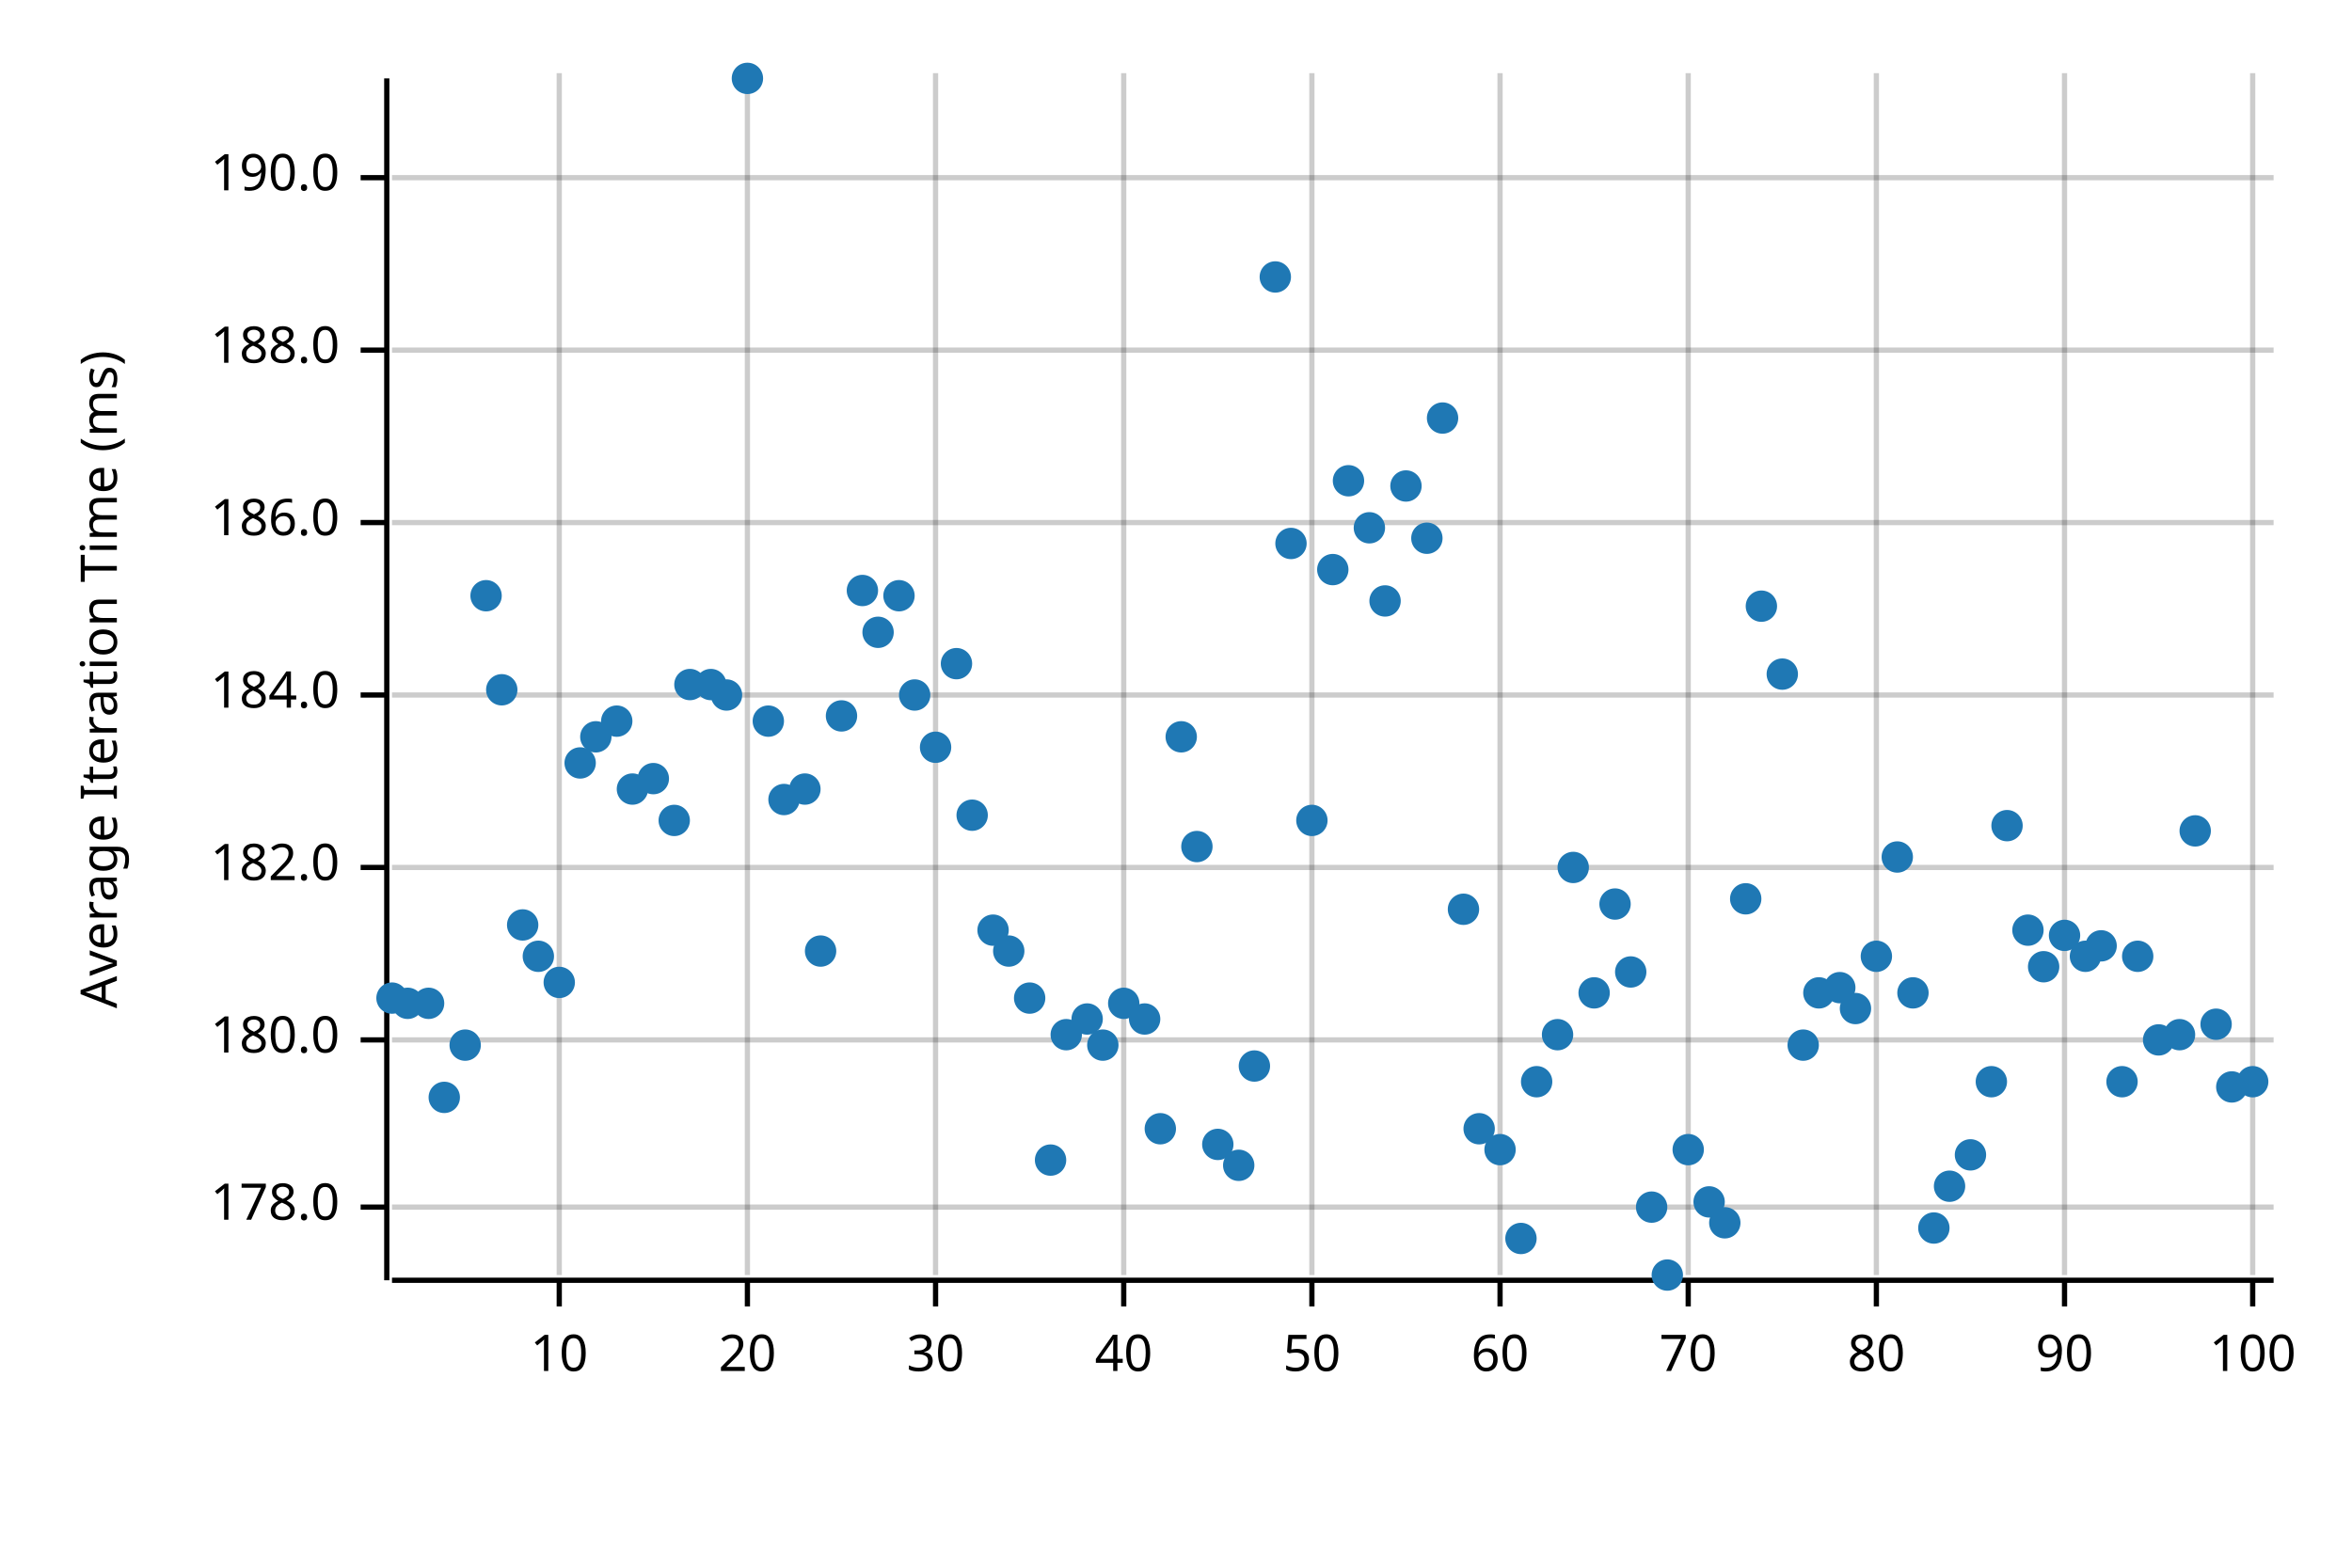
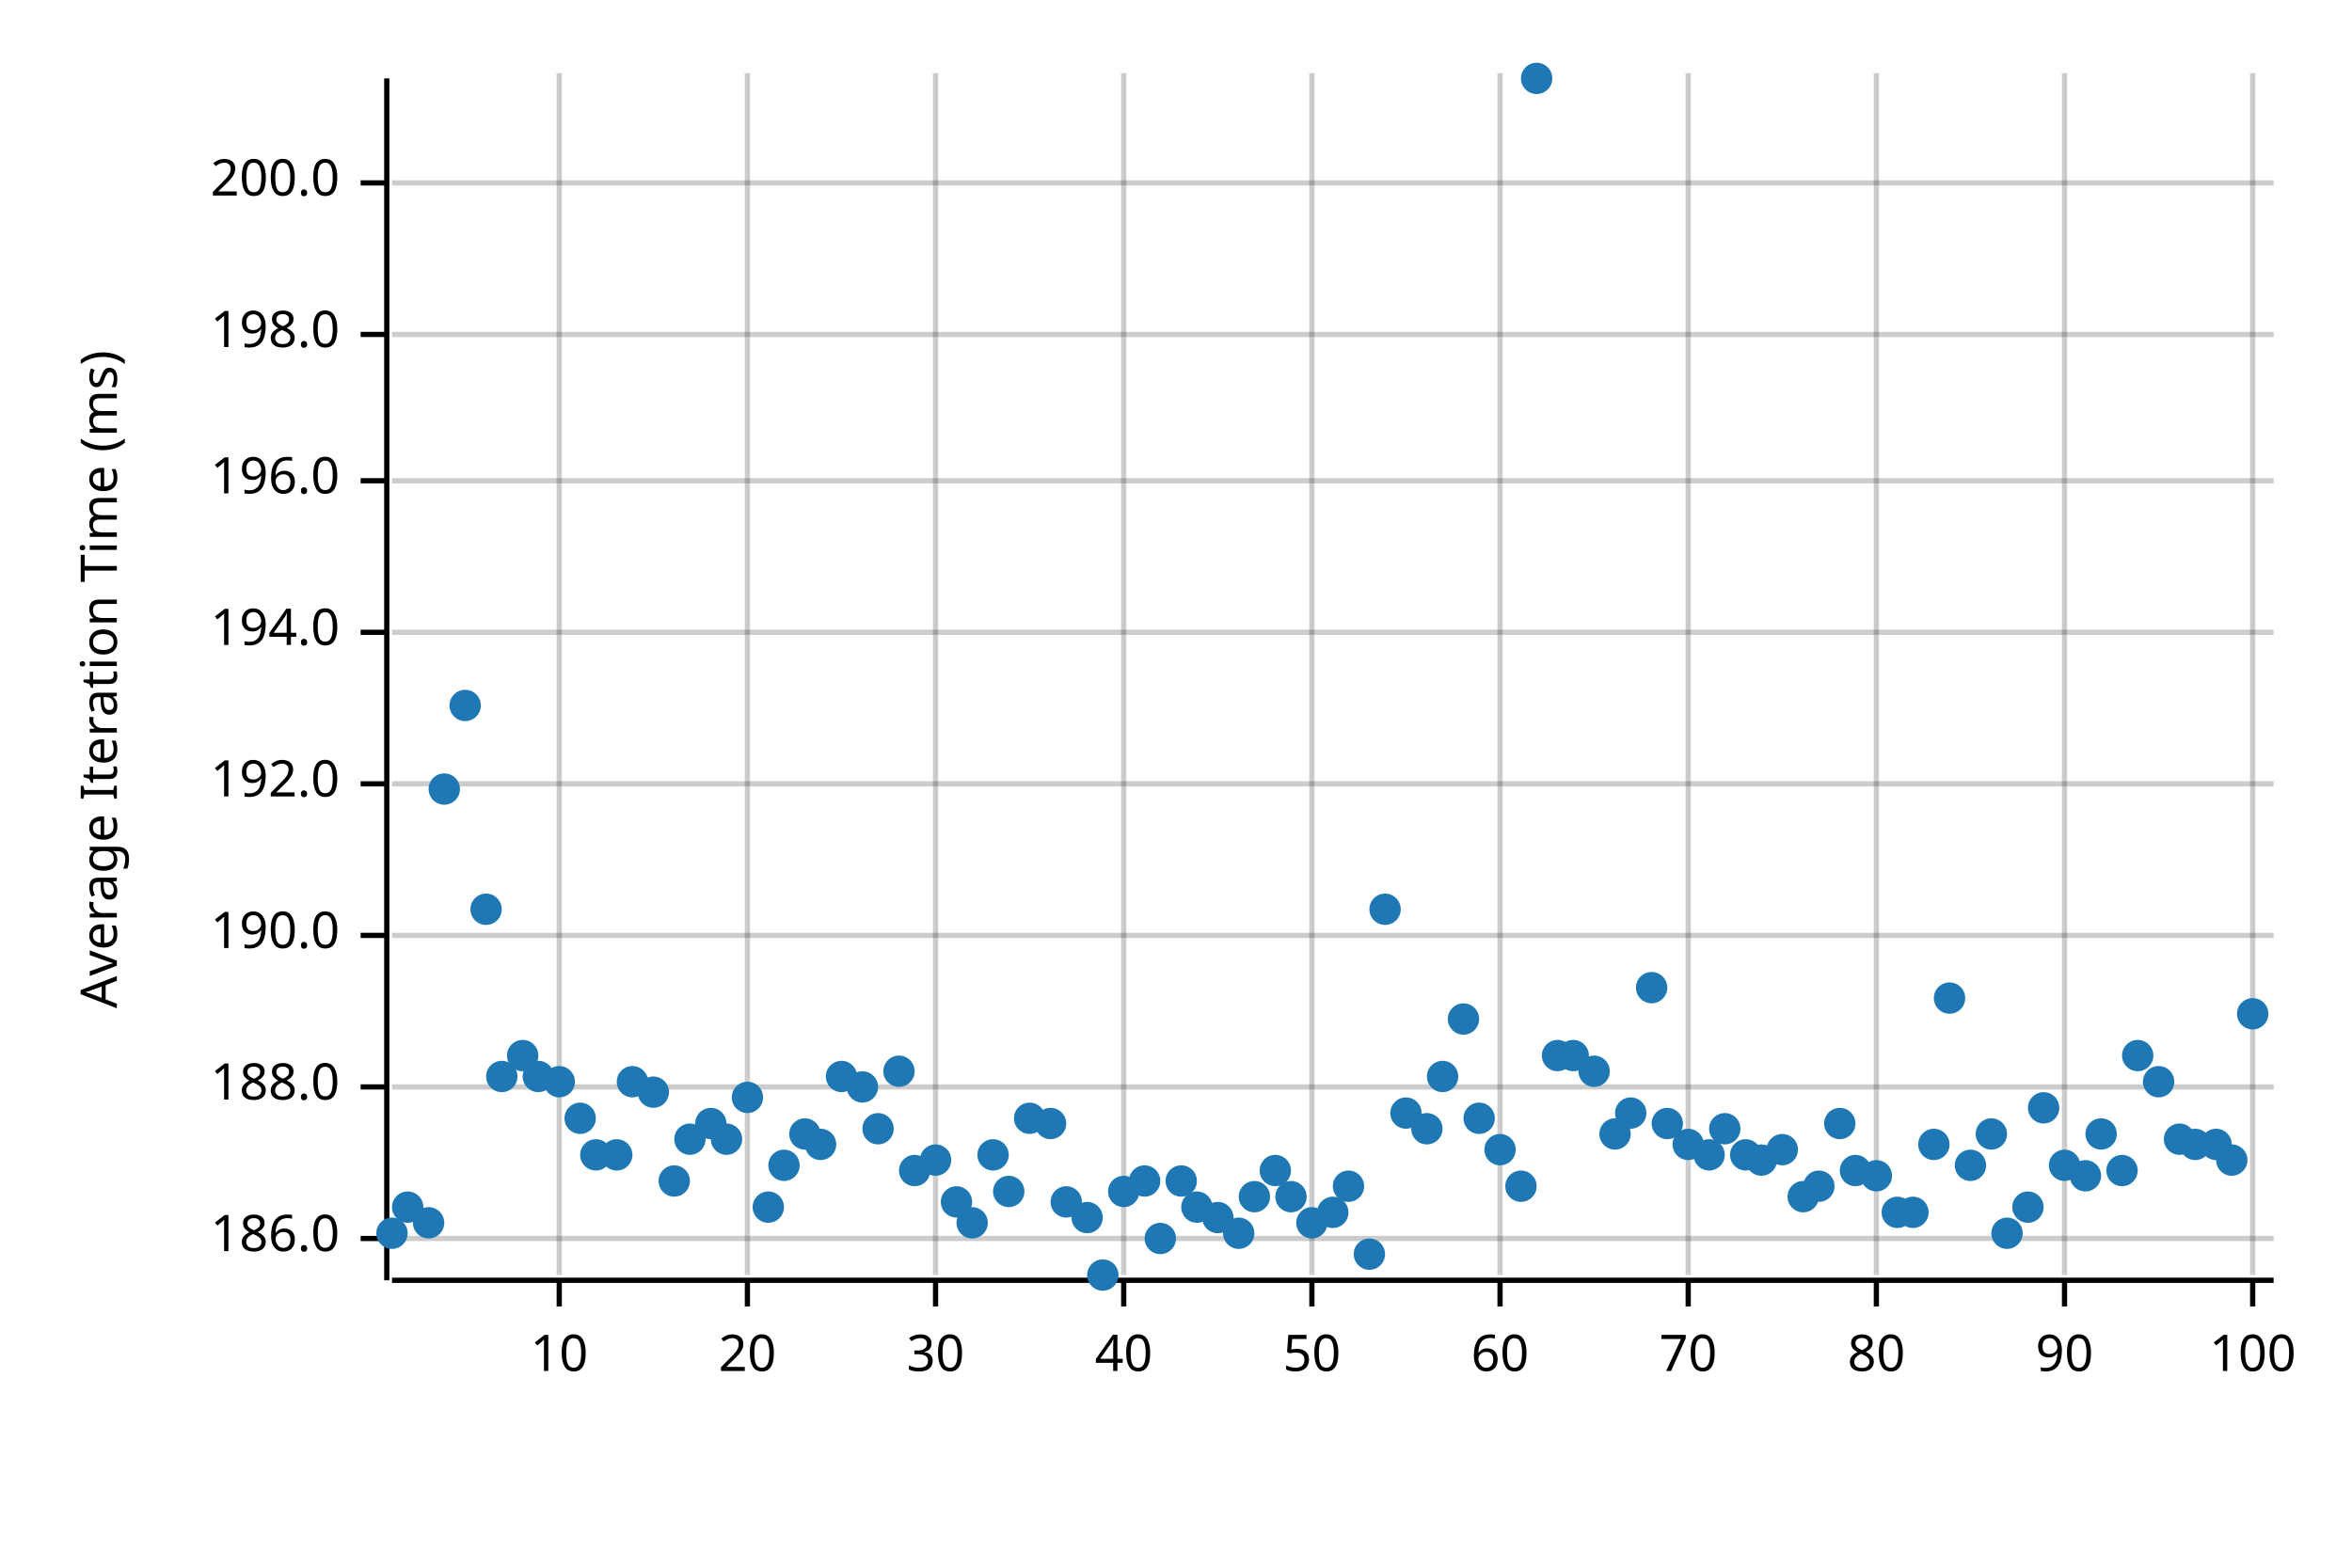
<svg xmlns="http://www.w3.org/2000/svg" width="450" height="300" viewBox="0 0 450 300">
  <text x="15" y="130" dy="0.76em" text-anchor="middle" font-family="sans-serif" font-size="9.677" opacity="1" fill="#000000" transform="rotate(270, 15, 130)">
Average Iteration Time (ms)
</text>
  <line opacity="0.2" stroke="#000000" stroke-width="1" x1="107" y1="244" x2="107" y2="14" />
  <line opacity="0.2" stroke="#000000" stroke-width="1" x1="143" y1="244" x2="143" y2="14" />
  <line opacity="0.2" stroke="#000000" stroke-width="1" x1="179" y1="244" x2="179" y2="14" />
  <line opacity="0.2" stroke="#000000" stroke-width="1" x1="215" y1="244" x2="215" y2="14" />
  <line opacity="0.2" stroke="#000000" stroke-width="1" x1="251" y1="244" x2="251" y2="14" />
  <line opacity="0.2" stroke="#000000" stroke-width="1" x1="287" y1="244" x2="287" y2="14" />
  <line opacity="0.2" stroke="#000000" stroke-width="1" x1="323" y1="244" x2="323" y2="14" />
  <line opacity="0.2" stroke="#000000" stroke-width="1" x1="359" y1="244" x2="359" y2="14" />
  <line opacity="0.2" stroke="#000000" stroke-width="1" x1="395" y1="244" x2="395" y2="14" />
  <line opacity="0.2" stroke="#000000" stroke-width="1" x1="431" y1="244" x2="431" y2="14" />
-   <line opacity="0.2" stroke="#000000" stroke-width="1" x1="75" y1="231" x2="435" y2="231" />
-   <line opacity="0.2" stroke="#000000" stroke-width="1" x1="75" y1="199" x2="435" y2="199" />
-   <line opacity="0.2" stroke="#000000" stroke-width="1" x1="75" y1="166" x2="435" y2="166" />
-   <line opacity="0.2" stroke="#000000" stroke-width="1" x1="75" y1="133" x2="435" y2="133" />
-   <line opacity="0.2" stroke="#000000" stroke-width="1" x1="75" y1="100" x2="435" y2="100" />
-   <line opacity="0.2" stroke="#000000" stroke-width="1" x1="75" y1="67" x2="435" y2="67" />
-   <line opacity="0.2" stroke="#000000" stroke-width="1" x1="75" y1="34" x2="435" y2="34" />
+   <line opacity="0.2" stroke="#000000" stroke-width="1" x1="75" y1="237" x2="435" y2="237" />
+   <line opacity="0.2" stroke="#000000" stroke-width="1" x1="75" y1="208" x2="435" y2="208" />
+   <line opacity="0.2" stroke="#000000" stroke-width="1" x1="75" y1="179" x2="435" y2="179" />
+   <line opacity="0.2" stroke="#000000" stroke-width="1" x1="75" y1="150" x2="435" y2="150" />
+   <line opacity="0.2" stroke="#000000" stroke-width="1" x1="75" y1="121" x2="435" y2="121" />
+   <line opacity="0.2" stroke="#000000" stroke-width="1" x1="75" y1="92" x2="435" y2="92" />
+   <line opacity="0.2" stroke="#000000" stroke-width="1" x1="75" y1="64" x2="435" y2="64" />
+   <line opacity="0.2" stroke="#000000" stroke-width="1" x1="75" y1="35" x2="435" y2="35" />
  <polyline fill="none" opacity="1" stroke="#000000" stroke-width="1" points="74,15 74,245 " />
-   <text x="65" y="231" dy="0.5ex" text-anchor="end" font-family="sans-serif" font-size="9.677" opacity="1" fill="#000000">
- 178.0
- </text>
-   <polyline fill="none" opacity="1" stroke="#000000" stroke-width="1" points="69,231 74,231 " />
-   <text x="65" y="199" dy="0.5ex" text-anchor="end" font-family="sans-serif" font-size="9.677" opacity="1" fill="#000000">
- 180.0
- </text>
-   <polyline fill="none" opacity="1" stroke="#000000" stroke-width="1" points="69,199 74,199 " />
-   <text x="65" y="166" dy="0.5ex" text-anchor="end" font-family="sans-serif" font-size="9.677" opacity="1" fill="#000000">
- 182.0
- </text>
-   <polyline fill="none" opacity="1" stroke="#000000" stroke-width="1" points="69,166 74,166 " />
-   <text x="65" y="133" dy="0.5ex" text-anchor="end" font-family="sans-serif" font-size="9.677" opacity="1" fill="#000000">
- 184.0
- </text>
-   <polyline fill="none" opacity="1" stroke="#000000" stroke-width="1" points="69,133 74,133 " />
-   <text x="65" y="100" dy="0.5ex" text-anchor="end" font-family="sans-serif" font-size="9.677" opacity="1" fill="#000000">
+   <text x="65" y="237" dy="0.5ex" text-anchor="end" font-family="sans-serif" font-size="9.677" opacity="1" fill="#000000">
186.0
</text>
-   <polyline fill="none" opacity="1" stroke="#000000" stroke-width="1" points="69,100 74,100 " />
-   <text x="65" y="67" dy="0.5ex" text-anchor="end" font-family="sans-serif" font-size="9.677" opacity="1" fill="#000000">
+   <polyline fill="none" opacity="1" stroke="#000000" stroke-width="1" points="69,237 74,237 " />
+   <text x="65" y="208" dy="0.5ex" text-anchor="end" font-family="sans-serif" font-size="9.677" opacity="1" fill="#000000">
188.0
</text>
-   <polyline fill="none" opacity="1" stroke="#000000" stroke-width="1" points="69,67 74,67 " />
-   <text x="65" y="34" dy="0.5ex" text-anchor="end" font-family="sans-serif" font-size="9.677" opacity="1" fill="#000000">
+   <polyline fill="none" opacity="1" stroke="#000000" stroke-width="1" points="69,208 74,208 " />
+   <text x="65" y="179" dy="0.5ex" text-anchor="end" font-family="sans-serif" font-size="9.677" opacity="1" fill="#000000">
190.0
</text>
-   <polyline fill="none" opacity="1" stroke="#000000" stroke-width="1" points="69,34 74,34 " />
+   <polyline fill="none" opacity="1" stroke="#000000" stroke-width="1" points="69,179 74,179 " />
+   <text x="65" y="150" dy="0.5ex" text-anchor="end" font-family="sans-serif" font-size="9.677" opacity="1" fill="#000000">
+ 192.0
+ </text>
+   <polyline fill="none" opacity="1" stroke="#000000" stroke-width="1" points="69,150 74,150 " />
+   <text x="65" y="121" dy="0.5ex" text-anchor="end" font-family="sans-serif" font-size="9.677" opacity="1" fill="#000000">
+ 194.0
+ </text>
+   <polyline fill="none" opacity="1" stroke="#000000" stroke-width="1" points="69,121 74,121 " />
+   <text x="65" y="92" dy="0.5ex" text-anchor="end" font-family="sans-serif" font-size="9.677" opacity="1" fill="#000000">
+ 196.0
+ </text>
+   <polyline fill="none" opacity="1" stroke="#000000" stroke-width="1" points="69,92 74,92 " />
+   <text x="65" y="64" dy="0.5ex" text-anchor="end" font-family="sans-serif" font-size="9.677" opacity="1" fill="#000000">
+ 198.0
+ </text>
+   <polyline fill="none" opacity="1" stroke="#000000" stroke-width="1" points="69,64 74,64 " />
+   <text x="65" y="35" dy="0.5ex" text-anchor="end" font-family="sans-serif" font-size="9.677" opacity="1" fill="#000000">
+ 200.0
+ </text>
+   <polyline fill="none" opacity="1" stroke="#000000" stroke-width="1" points="69,35 74,35 " />
  <polyline fill="none" opacity="1" stroke="#000000" stroke-width="1" points="75,245 435,245 " />
  <text x="107" y="255" dy="0.76em" text-anchor="middle" font-family="sans-serif" font-size="9.677" opacity="1" fill="#000000">
10
</text>
  <polyline fill="none" opacity="1" stroke="#000000" stroke-width="1" points="107,245 107,250 " />
  <text x="143" y="255" dy="0.76em" text-anchor="middle" font-family="sans-serif" font-size="9.677" opacity="1" fill="#000000">
20
</text>
  <polyline fill="none" opacity="1" stroke="#000000" stroke-width="1" points="143,245 143,250 " />
  <text x="179" y="255" dy="0.76em" text-anchor="middle" font-family="sans-serif" font-size="9.677" opacity="1" fill="#000000">
30
</text>
  <polyline fill="none" opacity="1" stroke="#000000" stroke-width="1" points="179,245 179,250 " />
  <text x="215" y="255" dy="0.76em" text-anchor="middle" font-family="sans-serif" font-size="9.677" opacity="1" fill="#000000">
40
</text>
  <polyline fill="none" opacity="1" stroke="#000000" stroke-width="1" points="215,245 215,250 " />
  <text x="251" y="255" dy="0.76em" text-anchor="middle" font-family="sans-serif" font-size="9.677" opacity="1" fill="#000000">
50
</text>
  <polyline fill="none" opacity="1" stroke="#000000" stroke-width="1" points="251,245 251,250 " />
  <text x="287" y="255" dy="0.76em" text-anchor="middle" font-family="sans-serif" font-size="9.677" opacity="1" fill="#000000">
60
</text>
  <polyline fill="none" opacity="1" stroke="#000000" stroke-width="1" points="287,245 287,250 " />
  <text x="323" y="255" dy="0.76em" text-anchor="middle" font-family="sans-serif" font-size="9.677" opacity="1" fill="#000000">
70
</text>
  <polyline fill="none" opacity="1" stroke="#000000" stroke-width="1" points="323,245 323,250 " />
  <text x="359" y="255" dy="0.76em" text-anchor="middle" font-family="sans-serif" font-size="9.677" opacity="1" fill="#000000">
80
</text>
  <polyline fill="none" opacity="1" stroke="#000000" stroke-width="1" points="359,245 359,250 " />
  <text x="395" y="255" dy="0.76em" text-anchor="middle" font-family="sans-serif" font-size="9.677" opacity="1" fill="#000000">
90
</text>
  <polyline fill="none" opacity="1" stroke="#000000" stroke-width="1" points="395,245 395,250 " />
  <text x="431" y="255" dy="0.76em" text-anchor="middle" font-family="sans-serif" font-size="9.677" opacity="1" fill="#000000">
100
</text>
  <polyline fill="none" opacity="1" stroke="#000000" stroke-width="1" points="431,245 431,250 " />
-   <circle cx="75" cy="191" r="3" opacity="1" fill="#1F78B4" stroke="none" stroke-width="1" />
-   <circle cx="78" cy="192" r="3" opacity="1" fill="#1F78B4" stroke="none" stroke-width="1" />
-   <circle cx="82" cy="192" r="3" opacity="1" fill="#1F78B4" stroke="none" stroke-width="1" />
-   <circle cx="85" cy="210" r="3" opacity="1" fill="#1F78B4" stroke="none" stroke-width="1" />
-   <circle cx="89" cy="200" r="3" opacity="1" fill="#1F78B4" stroke="none" stroke-width="1" />
-   <circle cx="93" cy="114" r="3" opacity="1" fill="#1F78B4" stroke="none" stroke-width="1" />
-   <circle cx="96" cy="132" r="3" opacity="1" fill="#1F78B4" stroke="none" stroke-width="1" />
-   <circle cx="100" cy="177" r="3" opacity="1" fill="#1F78B4" stroke="none" stroke-width="1" />
-   <circle cx="103" cy="183" r="3" opacity="1" fill="#1F78B4" stroke="none" stroke-width="1" />
-   <circle cx="107" cy="188" r="3" opacity="1" fill="#1F78B4" stroke="none" stroke-width="1" />
-   <circle cx="111" cy="146" r="3" opacity="1" fill="#1F78B4" stroke="none" stroke-width="1" />
-   <circle cx="114" cy="141" r="3" opacity="1" fill="#1F78B4" stroke="none" stroke-width="1" />
-   <circle cx="118" cy="138" r="3" opacity="1" fill="#1F78B4" stroke="none" stroke-width="1" />
-   <circle cx="121" cy="151" r="3" opacity="1" fill="#1F78B4" stroke="none" stroke-width="1" />
-   <circle cx="125" cy="149" r="3" opacity="1" fill="#1F78B4" stroke="none" stroke-width="1" />
-   <circle cx="129" cy="157" r="3" opacity="1" fill="#1F78B4" stroke="none" stroke-width="1" />
-   <circle cx="132" cy="131" r="3" opacity="1" fill="#1F78B4" stroke="none" stroke-width="1" />
-   <circle cx="136" cy="131" r="3" opacity="1" fill="#1F78B4" stroke="none" stroke-width="1" />
-   <circle cx="139" cy="133" r="3" opacity="1" fill="#1F78B4" stroke="none" stroke-width="1" />
-   <circle cx="143" cy="15" r="3" opacity="1" fill="#1F78B4" stroke="none" stroke-width="1" />
-   <circle cx="147" cy="138" r="3" opacity="1" fill="#1F78B4" stroke="none" stroke-width="1" />
-   <circle cx="150" cy="153" r="3" opacity="1" fill="#1F78B4" stroke="none" stroke-width="1" />
-   <circle cx="154" cy="151" r="3" opacity="1" fill="#1F78B4" stroke="none" stroke-width="1" />
-   <circle cx="157" cy="182" r="3" opacity="1" fill="#1F78B4" stroke="none" stroke-width="1" />
-   <circle cx="161" cy="137" r="3" opacity="1" fill="#1F78B4" stroke="none" stroke-width="1" />
-   <circle cx="165" cy="113" r="3" opacity="1" fill="#1F78B4" stroke="none" stroke-width="1" />
-   <circle cx="168" cy="121" r="3" opacity="1" fill="#1F78B4" stroke="none" stroke-width="1" />
-   <circle cx="172" cy="114" r="3" opacity="1" fill="#1F78B4" stroke="none" stroke-width="1" />
-   <circle cx="175" cy="133" r="3" opacity="1" fill="#1F78B4" stroke="none" stroke-width="1" />
-   <circle cx="179" cy="143" r="3" opacity="1" fill="#1F78B4" stroke="none" stroke-width="1" />
-   <circle cx="183" cy="127" r="3" opacity="1" fill="#1F78B4" stroke="none" stroke-width="1" />
-   <circle cx="186" cy="156" r="3" opacity="1" fill="#1F78B4" stroke="none" stroke-width="1" />
-   <circle cx="190" cy="178" r="3" opacity="1" fill="#1F78B4" stroke="none" stroke-width="1" />
-   <circle cx="193" cy="182" r="3" opacity="1" fill="#1F78B4" stroke="none" stroke-width="1" />
-   <circle cx="197" cy="191" r="3" opacity="1" fill="#1F78B4" stroke="none" stroke-width="1" />
-   <circle cx="201" cy="222" r="3" opacity="1" fill="#1F78B4" stroke="none" stroke-width="1" />
-   <circle cx="204" cy="198" r="3" opacity="1" fill="#1F78B4" stroke="none" stroke-width="1" />
-   <circle cx="208" cy="195" r="3" opacity="1" fill="#1F78B4" stroke="none" stroke-width="1" />
-   <circle cx="211" cy="200" r="3" opacity="1" fill="#1F78B4" stroke="none" stroke-width="1" />
-   <circle cx="215" cy="192" r="3" opacity="1" fill="#1F78B4" stroke="none" stroke-width="1" />
-   <circle cx="219" cy="195" r="3" opacity="1" fill="#1F78B4" stroke="none" stroke-width="1" />
-   <circle cx="222" cy="216" r="3" opacity="1" fill="#1F78B4" stroke="none" stroke-width="1" />
-   <circle cx="226" cy="141" r="3" opacity="1" fill="#1F78B4" stroke="none" stroke-width="1" />
-   <circle cx="229" cy="162" r="3" opacity="1" fill="#1F78B4" stroke="none" stroke-width="1" />
-   <circle cx="233" cy="219" r="3" opacity="1" fill="#1F78B4" stroke="none" stroke-width="1" />
-   <circle cx="237" cy="223" r="3" opacity="1" fill="#1F78B4" stroke="none" stroke-width="1" />
-   <circle cx="240" cy="204" r="3" opacity="1" fill="#1F78B4" stroke="none" stroke-width="1" />
-   <circle cx="244" cy="53" r="3" opacity="1" fill="#1F78B4" stroke="none" stroke-width="1" />
-   <circle cx="247" cy="104" r="3" opacity="1" fill="#1F78B4" stroke="none" stroke-width="1" />
-   <circle cx="251" cy="157" r="3" opacity="1" fill="#1F78B4" stroke="none" stroke-width="1" />
-   <circle cx="255" cy="109" r="3" opacity="1" fill="#1F78B4" stroke="none" stroke-width="1" />
-   <circle cx="258" cy="92" r="3" opacity="1" fill="#1F78B4" stroke="none" stroke-width="1" />
-   <circle cx="262" cy="101" r="3" opacity="1" fill="#1F78B4" stroke="none" stroke-width="1" />
-   <circle cx="265" cy="115" r="3" opacity="1" fill="#1F78B4" stroke="none" stroke-width="1" />
-   <circle cx="269" cy="93" r="3" opacity="1" fill="#1F78B4" stroke="none" stroke-width="1" />
-   <circle cx="273" cy="103" r="3" opacity="1" fill="#1F78B4" stroke="none" stroke-width="1" />
-   <circle cx="276" cy="80" r="3" opacity="1" fill="#1F78B4" stroke="none" stroke-width="1" />
-   <circle cx="280" cy="174" r="3" opacity="1" fill="#1F78B4" stroke="none" stroke-width="1" />
-   <circle cx="283" cy="216" r="3" opacity="1" fill="#1F78B4" stroke="none" stroke-width="1" />
+   <circle cx="75" cy="236" r="3" opacity="1" fill="#1F78B4" stroke="none" stroke-width="1" />
+   <circle cx="78" cy="231" r="3" opacity="1" fill="#1F78B4" stroke="none" stroke-width="1" />
+   <circle cx="82" cy="234" r="3" opacity="1" fill="#1F78B4" stroke="none" stroke-width="1" />
+   <circle cx="85" cy="151" r="3" opacity="1" fill="#1F78B4" stroke="none" stroke-width="1" />
+   <circle cx="89" cy="135" r="3" opacity="1" fill="#1F78B4" stroke="none" stroke-width="1" />
+   <circle cx="93" cy="174" r="3" opacity="1" fill="#1F78B4" stroke="none" stroke-width="1" />
+   <circle cx="96" cy="206" r="3" opacity="1" fill="#1F78B4" stroke="none" stroke-width="1" />
+   <circle cx="100" cy="202" r="3" opacity="1" fill="#1F78B4" stroke="none" stroke-width="1" />
+   <circle cx="103" cy="206" r="3" opacity="1" fill="#1F78B4" stroke="none" stroke-width="1" />
+   <circle cx="107" cy="207" r="3" opacity="1" fill="#1F78B4" stroke="none" stroke-width="1" />
+   <circle cx="111" cy="214" r="3" opacity="1" fill="#1F78B4" stroke="none" stroke-width="1" />
+   <circle cx="114" cy="221" r="3" opacity="1" fill="#1F78B4" stroke="none" stroke-width="1" />
+   <circle cx="118" cy="221" r="3" opacity="1" fill="#1F78B4" stroke="none" stroke-width="1" />
+   <circle cx="121" cy="207" r="3" opacity="1" fill="#1F78B4" stroke="none" stroke-width="1" />
+   <circle cx="125" cy="209" r="3" opacity="1" fill="#1F78B4" stroke="none" stroke-width="1" />
+   <circle cx="129" cy="226" r="3" opacity="1" fill="#1F78B4" stroke="none" stroke-width="1" />
+   <circle cx="132" cy="218" r="3" opacity="1" fill="#1F78B4" stroke="none" stroke-width="1" />
+   <circle cx="136" cy="215" r="3" opacity="1" fill="#1F78B4" stroke="none" stroke-width="1" />
+   <circle cx="139" cy="218" r="3" opacity="1" fill="#1F78B4" stroke="none" stroke-width="1" />
+   <circle cx="143" cy="210" r="3" opacity="1" fill="#1F78B4" stroke="none" stroke-width="1" />
+   <circle cx="147" cy="231" r="3" opacity="1" fill="#1F78B4" stroke="none" stroke-width="1" />
+   <circle cx="150" cy="223" r="3" opacity="1" fill="#1F78B4" stroke="none" stroke-width="1" />
+   <circle cx="154" cy="217" r="3" opacity="1" fill="#1F78B4" stroke="none" stroke-width="1" />
+   <circle cx="157" cy="219" r="3" opacity="1" fill="#1F78B4" stroke="none" stroke-width="1" />
+   <circle cx="161" cy="206" r="3" opacity="1" fill="#1F78B4" stroke="none" stroke-width="1" />
+   <circle cx="165" cy="208" r="3" opacity="1" fill="#1F78B4" stroke="none" stroke-width="1" />
+   <circle cx="168" cy="216" r="3" opacity="1" fill="#1F78B4" stroke="none" stroke-width="1" />
+   <circle cx="172" cy="205" r="3" opacity="1" fill="#1F78B4" stroke="none" stroke-width="1" />
+   <circle cx="175" cy="224" r="3" opacity="1" fill="#1F78B4" stroke="none" stroke-width="1" />
+   <circle cx="179" cy="222" r="3" opacity="1" fill="#1F78B4" stroke="none" stroke-width="1" />
+   <circle cx="183" cy="230" r="3" opacity="1" fill="#1F78B4" stroke="none" stroke-width="1" />
+   <circle cx="186" cy="234" r="3" opacity="1" fill="#1F78B4" stroke="none" stroke-width="1" />
+   <circle cx="190" cy="221" r="3" opacity="1" fill="#1F78B4" stroke="none" stroke-width="1" />
+   <circle cx="193" cy="228" r="3" opacity="1" fill="#1F78B4" stroke="none" stroke-width="1" />
+   <circle cx="197" cy="214" r="3" opacity="1" fill="#1F78B4" stroke="none" stroke-width="1" />
+   <circle cx="201" cy="215" r="3" opacity="1" fill="#1F78B4" stroke="none" stroke-width="1" />
+   <circle cx="204" cy="230" r="3" opacity="1" fill="#1F78B4" stroke="none" stroke-width="1" />
+   <circle cx="208" cy="233" r="3" opacity="1" fill="#1F78B4" stroke="none" stroke-width="1" />
+   <circle cx="211" cy="244" r="3" opacity="1" fill="#1F78B4" stroke="none" stroke-width="1" />
+   <circle cx="215" cy="228" r="3" opacity="1" fill="#1F78B4" stroke="none" stroke-width="1" />
+   <circle cx="219" cy="226" r="3" opacity="1" fill="#1F78B4" stroke="none" stroke-width="1" />
+   <circle cx="222" cy="237" r="3" opacity="1" fill="#1F78B4" stroke="none" stroke-width="1" />
+   <circle cx="226" cy="226" r="3" opacity="1" fill="#1F78B4" stroke="none" stroke-width="1" />
+   <circle cx="229" cy="231" r="3" opacity="1" fill="#1F78B4" stroke="none" stroke-width="1" />
+   <circle cx="233" cy="233" r="3" opacity="1" fill="#1F78B4" stroke="none" stroke-width="1" />
+   <circle cx="237" cy="236" r="3" opacity="1" fill="#1F78B4" stroke="none" stroke-width="1" />
+   <circle cx="240" cy="229" r="3" opacity="1" fill="#1F78B4" stroke="none" stroke-width="1" />
+   <circle cx="244" cy="224" r="3" opacity="1" fill="#1F78B4" stroke="none" stroke-width="1" />
+   <circle cx="247" cy="229" r="3" opacity="1" fill="#1F78B4" stroke="none" stroke-width="1" />
+   <circle cx="251" cy="234" r="3" opacity="1" fill="#1F78B4" stroke="none" stroke-width="1" />
+   <circle cx="255" cy="232" r="3" opacity="1" fill="#1F78B4" stroke="none" stroke-width="1" />
+   <circle cx="258" cy="227" r="3" opacity="1" fill="#1F78B4" stroke="none" stroke-width="1" />
+   <circle cx="262" cy="240" r="3" opacity="1" fill="#1F78B4" stroke="none" stroke-width="1" />
+   <circle cx="265" cy="174" r="3" opacity="1" fill="#1F78B4" stroke="none" stroke-width="1" />
+   <circle cx="269" cy="213" r="3" opacity="1" fill="#1F78B4" stroke="none" stroke-width="1" />
+   <circle cx="273" cy="216" r="3" opacity="1" fill="#1F78B4" stroke="none" stroke-width="1" />
+   <circle cx="276" cy="206" r="3" opacity="1" fill="#1F78B4" stroke="none" stroke-width="1" />
+   <circle cx="280" cy="195" r="3" opacity="1" fill="#1F78B4" stroke="none" stroke-width="1" />
+   <circle cx="283" cy="214" r="3" opacity="1" fill="#1F78B4" stroke="none" stroke-width="1" />
  <circle cx="287" cy="220" r="3" opacity="1" fill="#1F78B4" stroke="none" stroke-width="1" />
-   <circle cx="291" cy="237" r="3" opacity="1" fill="#1F78B4" stroke="none" stroke-width="1" />
-   <circle cx="294" cy="207" r="3" opacity="1" fill="#1F78B4" stroke="none" stroke-width="1" />
-   <circle cx="298" cy="198" r="3" opacity="1" fill="#1F78B4" stroke="none" stroke-width="1" />
-   <circle cx="301" cy="166" r="3" opacity="1" fill="#1F78B4" stroke="none" stroke-width="1" />
-   <circle cx="305" cy="190" r="3" opacity="1" fill="#1F78B4" stroke="none" stroke-width="1" />
-   <circle cx="309" cy="173" r="3" opacity="1" fill="#1F78B4" stroke="none" stroke-width="1" />
-   <circle cx="312" cy="186" r="3" opacity="1" fill="#1F78B4" stroke="none" stroke-width="1" />
-   <circle cx="316" cy="231" r="3" opacity="1" fill="#1F78B4" stroke="none" stroke-width="1" />
-   <circle cx="319" cy="244" r="3" opacity="1" fill="#1F78B4" stroke="none" stroke-width="1" />
-   <circle cx="323" cy="220" r="3" opacity="1" fill="#1F78B4" stroke="none" stroke-width="1" />
-   <circle cx="327" cy="230" r="3" opacity="1" fill="#1F78B4" stroke="none" stroke-width="1" />
-   <circle cx="330" cy="234" r="3" opacity="1" fill="#1F78B4" stroke="none" stroke-width="1" />
-   <circle cx="334" cy="172" r="3" opacity="1" fill="#1F78B4" stroke="none" stroke-width="1" />
-   <circle cx="337" cy="116" r="3" opacity="1" fill="#1F78B4" stroke="none" stroke-width="1" />
-   <circle cx="341" cy="129" r="3" opacity="1" fill="#1F78B4" stroke="none" stroke-width="1" />
-   <circle cx="345" cy="200" r="3" opacity="1" fill="#1F78B4" stroke="none" stroke-width="1" />
-   <circle cx="348" cy="190" r="3" opacity="1" fill="#1F78B4" stroke="none" stroke-width="1" />
-   <circle cx="352" cy="189" r="3" opacity="1" fill="#1F78B4" stroke="none" stroke-width="1" />
-   <circle cx="355" cy="193" r="3" opacity="1" fill="#1F78B4" stroke="none" stroke-width="1" />
-   <circle cx="359" cy="183" r="3" opacity="1" fill="#1F78B4" stroke="none" stroke-width="1" />
-   <circle cx="363" cy="164" r="3" opacity="1" fill="#1F78B4" stroke="none" stroke-width="1" />
-   <circle cx="366" cy="190" r="3" opacity="1" fill="#1F78B4" stroke="none" stroke-width="1" />
-   <circle cx="370" cy="235" r="3" opacity="1" fill="#1F78B4" stroke="none" stroke-width="1" />
-   <circle cx="373" cy="227" r="3" opacity="1" fill="#1F78B4" stroke="none" stroke-width="1" />
-   <circle cx="377" cy="221" r="3" opacity="1" fill="#1F78B4" stroke="none" stroke-width="1" />
-   <circle cx="381" cy="207" r="3" opacity="1" fill="#1F78B4" stroke="none" stroke-width="1" />
-   <circle cx="384" cy="158" r="3" opacity="1" fill="#1F78B4" stroke="none" stroke-width="1" />
-   <circle cx="388" cy="178" r="3" opacity="1" fill="#1F78B4" stroke="none" stroke-width="1" />
-   <circle cx="391" cy="185" r="3" opacity="1" fill="#1F78B4" stroke="none" stroke-width="1" />
-   <circle cx="395" cy="179" r="3" opacity="1" fill="#1F78B4" stroke="none" stroke-width="1" />
-   <circle cx="399" cy="183" r="3" opacity="1" fill="#1F78B4" stroke="none" stroke-width="1" />
-   <circle cx="402" cy="181" r="3" opacity="1" fill="#1F78B4" stroke="none" stroke-width="1" />
-   <circle cx="406" cy="207" r="3" opacity="1" fill="#1F78B4" stroke="none" stroke-width="1" />
-   <circle cx="409" cy="183" r="3" opacity="1" fill="#1F78B4" stroke="none" stroke-width="1" />
-   <circle cx="413" cy="199" r="3" opacity="1" fill="#1F78B4" stroke="none" stroke-width="1" />
-   <circle cx="417" cy="198" r="3" opacity="1" fill="#1F78B4" stroke="none" stroke-width="1" />
-   <circle cx="420" cy="159" r="3" opacity="1" fill="#1F78B4" stroke="none" stroke-width="1" />
-   <circle cx="424" cy="196" r="3" opacity="1" fill="#1F78B4" stroke="none" stroke-width="1" />
-   <circle cx="427" cy="208" r="3" opacity="1" fill="#1F78B4" stroke="none" stroke-width="1" />
-   <circle cx="431" cy="207" r="3" opacity="1" fill="#1F78B4" stroke="none" stroke-width="1" />
+   <circle cx="291" cy="227" r="3" opacity="1" fill="#1F78B4" stroke="none" stroke-width="1" />
+   <circle cx="294" cy="15" r="3" opacity="1" fill="#1F78B4" stroke="none" stroke-width="1" />
+   <circle cx="298" cy="202" r="3" opacity="1" fill="#1F78B4" stroke="none" stroke-width="1" />
+   <circle cx="301" cy="202" r="3" opacity="1" fill="#1F78B4" stroke="none" stroke-width="1" />
+   <circle cx="305" cy="205" r="3" opacity="1" fill="#1F78B4" stroke="none" stroke-width="1" />
+   <circle cx="309" cy="217" r="3" opacity="1" fill="#1F78B4" stroke="none" stroke-width="1" />
+   <circle cx="312" cy="213" r="3" opacity="1" fill="#1F78B4" stroke="none" stroke-width="1" />
+   <circle cx="316" cy="189" r="3" opacity="1" fill="#1F78B4" stroke="none" stroke-width="1" />
+   <circle cx="319" cy="215" r="3" opacity="1" fill="#1F78B4" stroke="none" stroke-width="1" />
+   <circle cx="323" cy="219" r="3" opacity="1" fill="#1F78B4" stroke="none" stroke-width="1" />
+   <circle cx="327" cy="221" r="3" opacity="1" fill="#1F78B4" stroke="none" stroke-width="1" />
+   <circle cx="330" cy="216" r="3" opacity="1" fill="#1F78B4" stroke="none" stroke-width="1" />
+   <circle cx="334" cy="221" r="3" opacity="1" fill="#1F78B4" stroke="none" stroke-width="1" />
+   <circle cx="337" cy="222" r="3" opacity="1" fill="#1F78B4" stroke="none" stroke-width="1" />
+   <circle cx="341" cy="220" r="3" opacity="1" fill="#1F78B4" stroke="none" stroke-width="1" />
+   <circle cx="345" cy="229" r="3" opacity="1" fill="#1F78B4" stroke="none" stroke-width="1" />
+   <circle cx="348" cy="227" r="3" opacity="1" fill="#1F78B4" stroke="none" stroke-width="1" />
+   <circle cx="352" cy="215" r="3" opacity="1" fill="#1F78B4" stroke="none" stroke-width="1" />
+   <circle cx="355" cy="224" r="3" opacity="1" fill="#1F78B4" stroke="none" stroke-width="1" />
+   <circle cx="359" cy="225" r="3" opacity="1" fill="#1F78B4" stroke="none" stroke-width="1" />
+   <circle cx="363" cy="232" r="3" opacity="1" fill="#1F78B4" stroke="none" stroke-width="1" />
+   <circle cx="366" cy="232" r="3" opacity="1" fill="#1F78B4" stroke="none" stroke-width="1" />
+   <circle cx="370" cy="219" r="3" opacity="1" fill="#1F78B4" stroke="none" stroke-width="1" />
+   <circle cx="373" cy="191" r="3" opacity="1" fill="#1F78B4" stroke="none" stroke-width="1" />
+   <circle cx="377" cy="223" r="3" opacity="1" fill="#1F78B4" stroke="none" stroke-width="1" />
+   <circle cx="381" cy="217" r="3" opacity="1" fill="#1F78B4" stroke="none" stroke-width="1" />
+   <circle cx="384" cy="236" r="3" opacity="1" fill="#1F78B4" stroke="none" stroke-width="1" />
+   <circle cx="388" cy="231" r="3" opacity="1" fill="#1F78B4" stroke="none" stroke-width="1" />
+   <circle cx="391" cy="212" r="3" opacity="1" fill="#1F78B4" stroke="none" stroke-width="1" />
+   <circle cx="395" cy="223" r="3" opacity="1" fill="#1F78B4" stroke="none" stroke-width="1" />
+   <circle cx="399" cy="225" r="3" opacity="1" fill="#1F78B4" stroke="none" stroke-width="1" />
+   <circle cx="402" cy="217" r="3" opacity="1" fill="#1F78B4" stroke="none" stroke-width="1" />
+   <circle cx="406" cy="224" r="3" opacity="1" fill="#1F78B4" stroke="none" stroke-width="1" />
+   <circle cx="409" cy="202" r="3" opacity="1" fill="#1F78B4" stroke="none" stroke-width="1" />
+   <circle cx="413" cy="207" r="3" opacity="1" fill="#1F78B4" stroke="none" stroke-width="1" />
+   <circle cx="417" cy="218" r="3" opacity="1" fill="#1F78B4" stroke="none" stroke-width="1" />
+   <circle cx="420" cy="219" r="3" opacity="1" fill="#1F78B4" stroke="none" stroke-width="1" />
+   <circle cx="424" cy="219" r="3" opacity="1" fill="#1F78B4" stroke="none" stroke-width="1" />
+   <circle cx="427" cy="222" r="3" opacity="1" fill="#1F78B4" stroke="none" stroke-width="1" />
+   <circle cx="431" cy="194" r="3" opacity="1" fill="#1F78B4" stroke="none" stroke-width="1" />
</svg>
